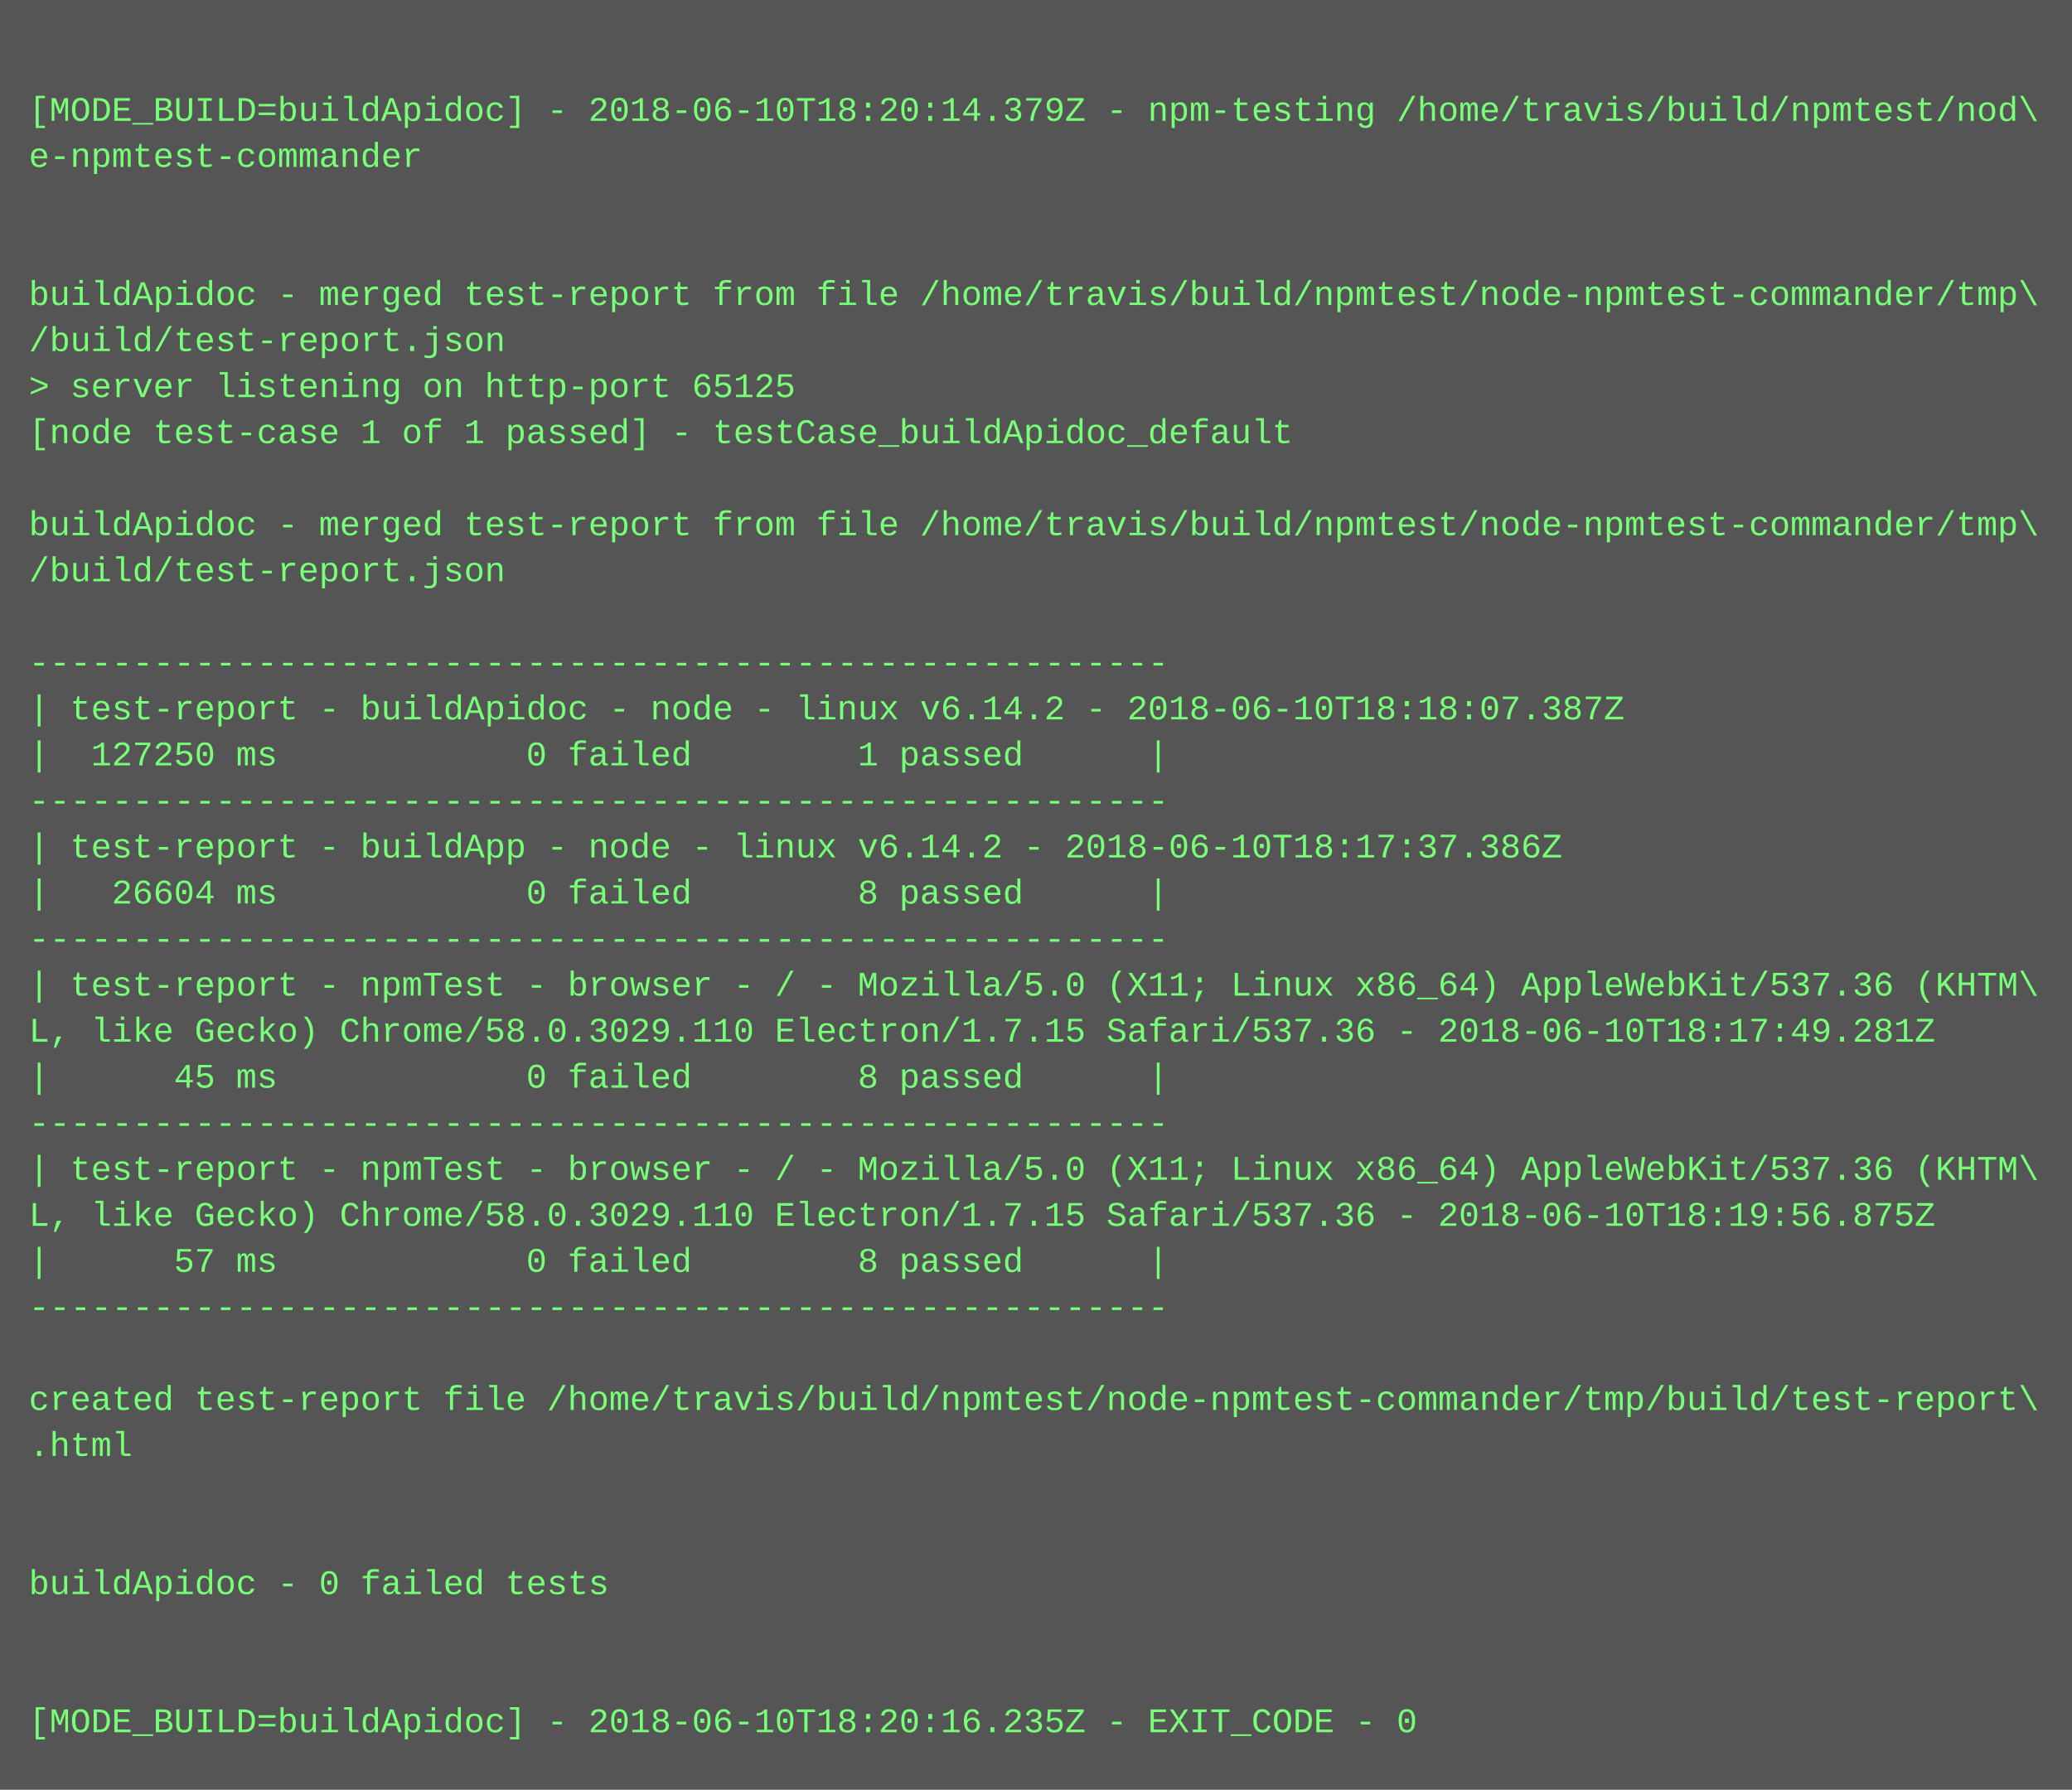
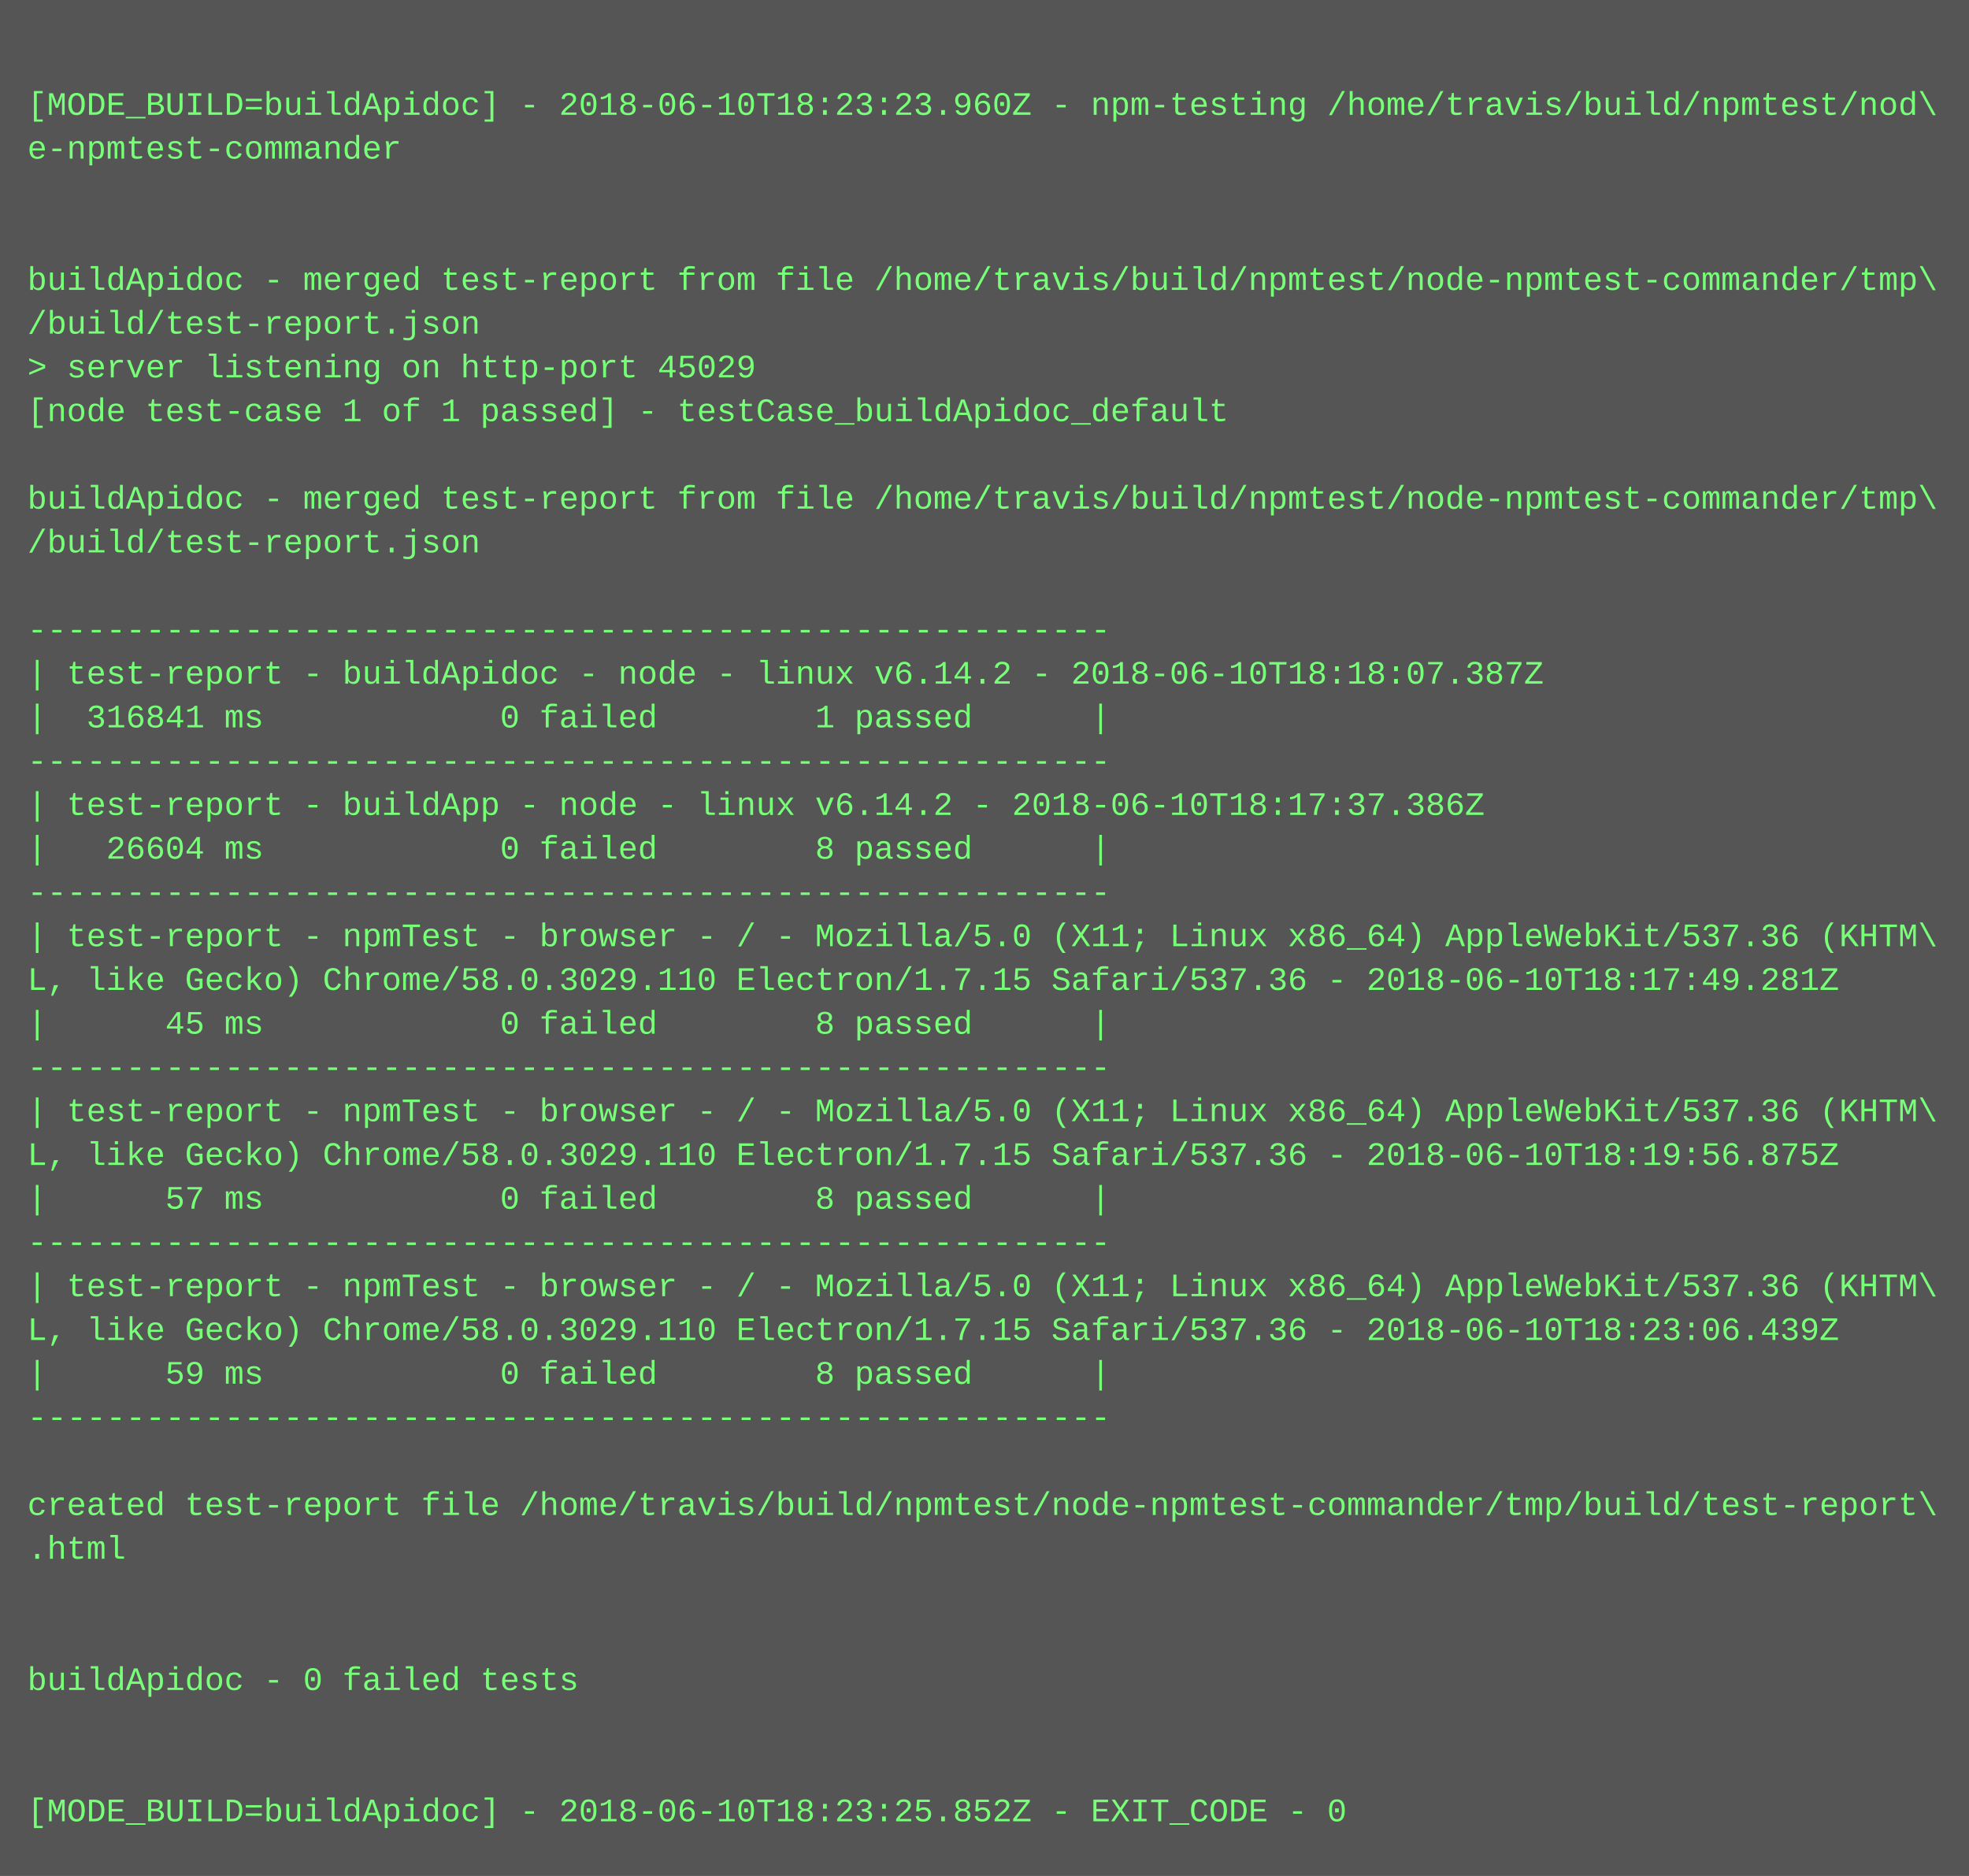
- <svg xmlns="http://www.w3.org/2000/svg" height="622" width="720">
-   <rect height="622" fill="#555" width="720" />
+ <svg xmlns="http://www.w3.org/2000/svg" height="686" width="720">
+   <rect height="686" fill="#555" width="720" />
  <text fill="#7f7" font-family="Courier New" font-size="12" xml:space="preserve">
    <tspan x="10" y="26" />
-     <tspan x="10" y="42">[MODE_BUILD=buildApidoc] - 2018-06-10T18:20:14.379Z - npm-testing /home/travis/build/npmtest/nod\</tspan>
+     <tspan x="10" y="42">[MODE_BUILD=buildApidoc] - 2018-06-10T18:23:23.960Z - npm-testing /home/travis/build/npmtest/nod\</tspan>
    <tspan x="10" y="58">e-npmtest-commander</tspan>
    <tspan x="10" y="74" />
    <tspan x="10" y="90" />
    <tspan x="10" y="106">buildApidoc - merged test-report from file /home/travis/build/npmtest/node-npmtest-commander/tmp\</tspan>
    <tspan x="10" y="122">/build/test-report.json</tspan>
-     <tspan x="10" y="138">&gt; server listening on http-port 65125</tspan>
+     <tspan x="10" y="138">&gt; server listening on http-port 45029</tspan>
    <tspan x="10" y="154">[node test-case 1 of 1 passed] - testCase_buildApidoc_default</tspan>
    <tspan x="10" y="170" />
    <tspan x="10" y="186">buildApidoc - merged test-report from file /home/travis/build/npmtest/node-npmtest-commander/tmp\</tspan>
    <tspan x="10" y="202">/build/test-report.json</tspan>
    <tspan x="10" y="218" />
    <tspan x="10" y="234">-------------------------------------------------------</tspan>
    <tspan x="10" y="250">| test-report - buildApidoc - node - linux v6.14.2 - 2018-06-10T18:18:07.387Z</tspan>
-     <tspan x="10" y="266">|  127250 ms            0 failed        1 passed      |</tspan>
+     <tspan x="10" y="266">|  316841 ms            0 failed        1 passed      |</tspan>
    <tspan x="10" y="282">-------------------------------------------------------</tspan>
    <tspan x="10" y="298">| test-report - buildApp - node - linux v6.14.2 - 2018-06-10T18:17:37.386Z</tspan>
    <tspan x="10" y="314">|   26604 ms            0 failed        8 passed      |</tspan>
    <tspan x="10" y="330">-------------------------------------------------------</tspan>
    <tspan x="10" y="346">| test-report - npmTest - browser - / - Mozilla/5.0 (X11; Linux x86_64) AppleWebKit/537.36 (KHTM\</tspan>
    <tspan x="10" y="362">L, like Gecko) Chrome/58.0.3029.110 Electron/1.7.15 Safari/537.36 - 2018-06-10T18:17:49.281Z</tspan>
    <tspan x="10" y="378">|      45 ms            0 failed        8 passed      |</tspan>
    <tspan x="10" y="394">-------------------------------------------------------</tspan>
    <tspan x="10" y="410">| test-report - npmTest - browser - / - Mozilla/5.0 (X11; Linux x86_64) AppleWebKit/537.36 (KHTM\</tspan>
    <tspan x="10" y="426">L, like Gecko) Chrome/58.0.3029.110 Electron/1.7.15 Safari/537.36 - 2018-06-10T18:19:56.875Z</tspan>
    <tspan x="10" y="442">|      57 ms            0 failed        8 passed      |</tspan>
    <tspan x="10" y="458">-------------------------------------------------------</tspan>
-     <tspan x="10" y="474" />
-     <tspan x="10" y="490">created test-report file /home/travis/build/npmtest/node-npmtest-commander/tmp/build/test-report\</tspan>
-     <tspan x="10" y="506">.html</tspan>
-     <tspan x="10" y="522" />
+     <tspan x="10" y="474">| test-report - npmTest - browser - / - Mozilla/5.0 (X11; Linux x86_64) AppleWebKit/537.36 (KHTM\</tspan>
+     <tspan x="10" y="490">L, like Gecko) Chrome/58.0.3029.110 Electron/1.7.15 Safari/537.36 - 2018-06-10T18:23:06.439Z</tspan>
+     <tspan x="10" y="506">|      59 ms            0 failed        8 passed      |</tspan>
+     <tspan x="10" y="522">-------------------------------------------------------</tspan>
    <tspan x="10" y="538" />
-     <tspan x="10" y="554">buildApidoc - 0 failed tests</tspan>
-     <tspan x="10" y="570" />
+     <tspan x="10" y="554">created test-report file /home/travis/build/npmtest/node-npmtest-commander/tmp/build/test-report\</tspan>
+     <tspan x="10" y="570">.html</tspan>
    <tspan x="10" y="586" />
-     <tspan x="10" y="602">[MODE_BUILD=buildApidoc] - 2018-06-10T18:20:16.235Z - EXIT_CODE - 0</tspan>
+     <tspan x="10" y="602" />
+     <tspan x="10" y="618">buildApidoc - 0 failed tests</tspan>
+     <tspan x="10" y="634" />
+     <tspan x="10" y="650" />
+     <tspan x="10" y="666">[MODE_BUILD=buildApidoc] - 2018-06-10T18:23:25.852Z - EXIT_CODE - 0</tspan>
  </text>
</svg>
